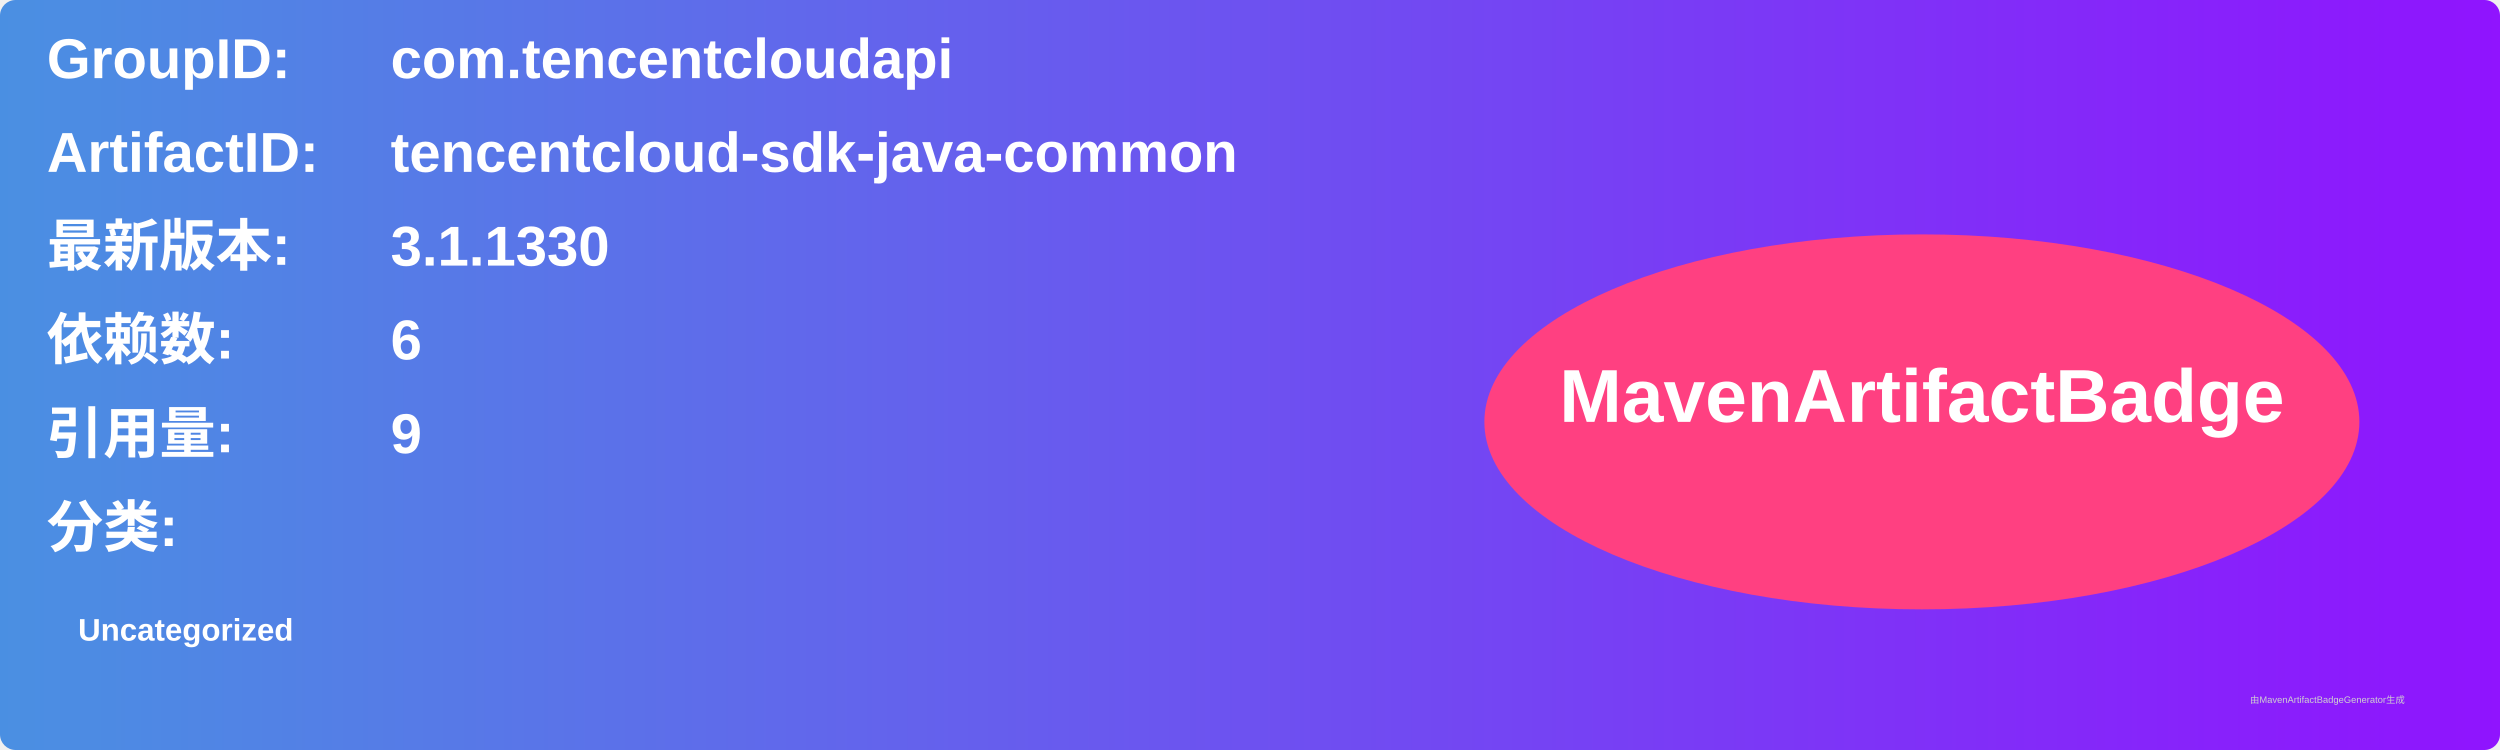
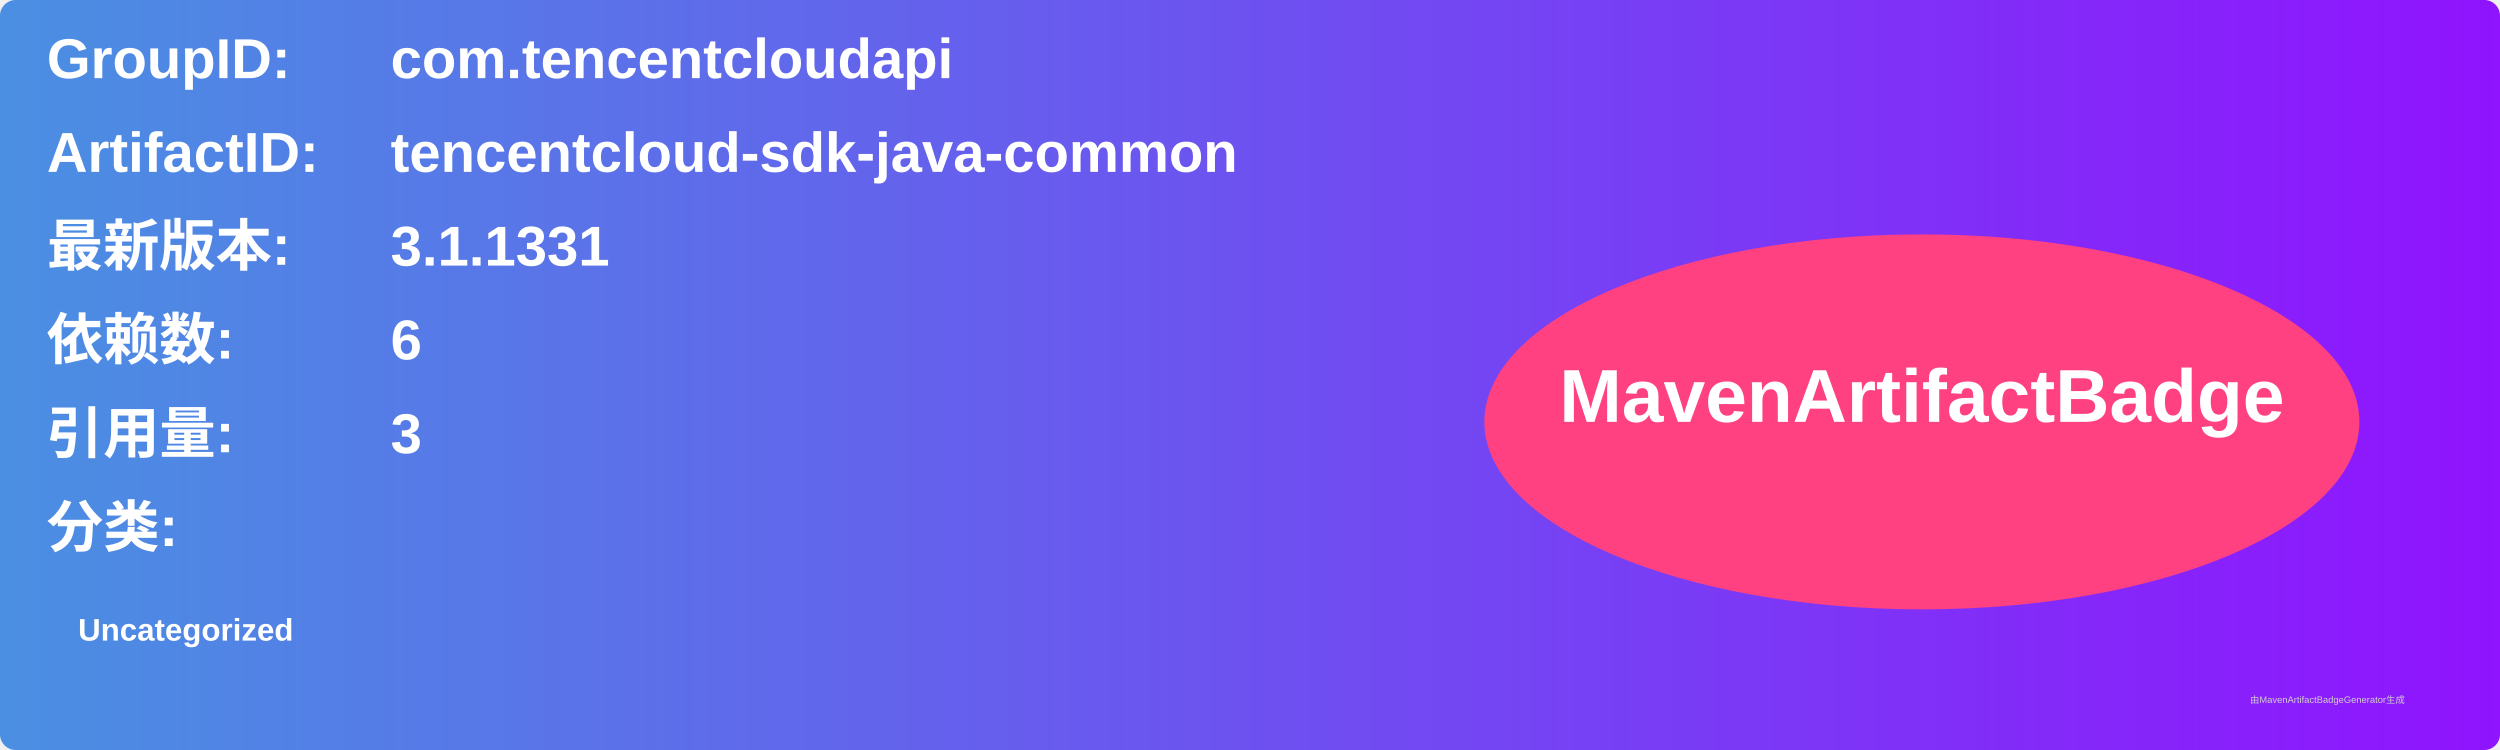
<svg xmlns="http://www.w3.org/2000/svg" width="800" height="240" viewBox="0 0 800 240">
  <linearGradient id="grad" x1="0%" y1="0%" x2="100%" y2="0%">
    <stop offset="0%" stop-color="#4a90e2" />
    <stop offset="100%" stop-color="#9013fe" />
  </linearGradient>
  <rect width="100%" height="100%" rx="5" ry="5" fill="url(#grad)" />
  <g transform="translate(15, 15)">
    <text x="0" y="10" font-family="Arial" font-size="18" fill="white" font-weight="bold" width="260">GroupID:</text>
    <text x="110" y="10" font-family="Arial" font-size="18" fill="white" font-weight="bold" width="460">com.tencentcloudapi</text>
    <text x="0" y="40" font-family="Arial" font-size="18" fill="white" font-weight="bold" width="260">ArtifactID:</text>
    <text x="110" y="40" font-family="Arial" font-size="18" fill="white" font-weight="bold" width="460">tencentcloud-sdk-java-common</text>
    <text x="0" y="70" font-family="Arial" font-size="18" fill="white" font-weight="bold">最新版本:</text>
    <text x="110" y="70" font-family="Arial" font-size="18" fill="white" font-weight="bold">
-       <tspan font-weight="bold">3.1.1330</tspan>
+       <tspan font-weight="bold">3.1.1331</tspan>
    </text>
    <text x="0" y="100" font-family="Arial" font-size="18" fill="white" font-weight="bold">依赖数: </text>
    <text x="110" y="100" font-family="Arial" font-size="18" fill="white">
      <tspan font-weight="bold">6</tspan>
    </text>
    <text x="0" y="130" font-family="Arial" font-size="18" fill="white" font-weight="bold">引用量: </text>
    <text x="110" y="130" font-family="Arial" font-size="18" fill="white">
-       <tspan font-weight="bold">9</tspan>
+       <tspan font-weight="bold">3</tspan>
    </text>
    <text x="0" y="160" font-family="Arial" font-size="18" fill="white" font-weight="bold">分类:</text>
    <text x="10" y="190" font-family="Arial" font-size="10" fill="white">
      <tspan font-weight="bold">Uncategorized</tspan>
    </text>
    <ellipse cx="600" cy="120" rx="140" ry="60" fill="#ff4081" />
    <text x="600" y="120" text-anchor="middle" font-family="Arial" font-size="24" fill="white" font-weight="bold">MavenArtifactBadge</text>
  </g>
  <text x="720" y="225" font-family="Arial" font-size="3" fill="#d0d0d0">由MavenArtifactBadgeGenerator生成</text>
</svg>
